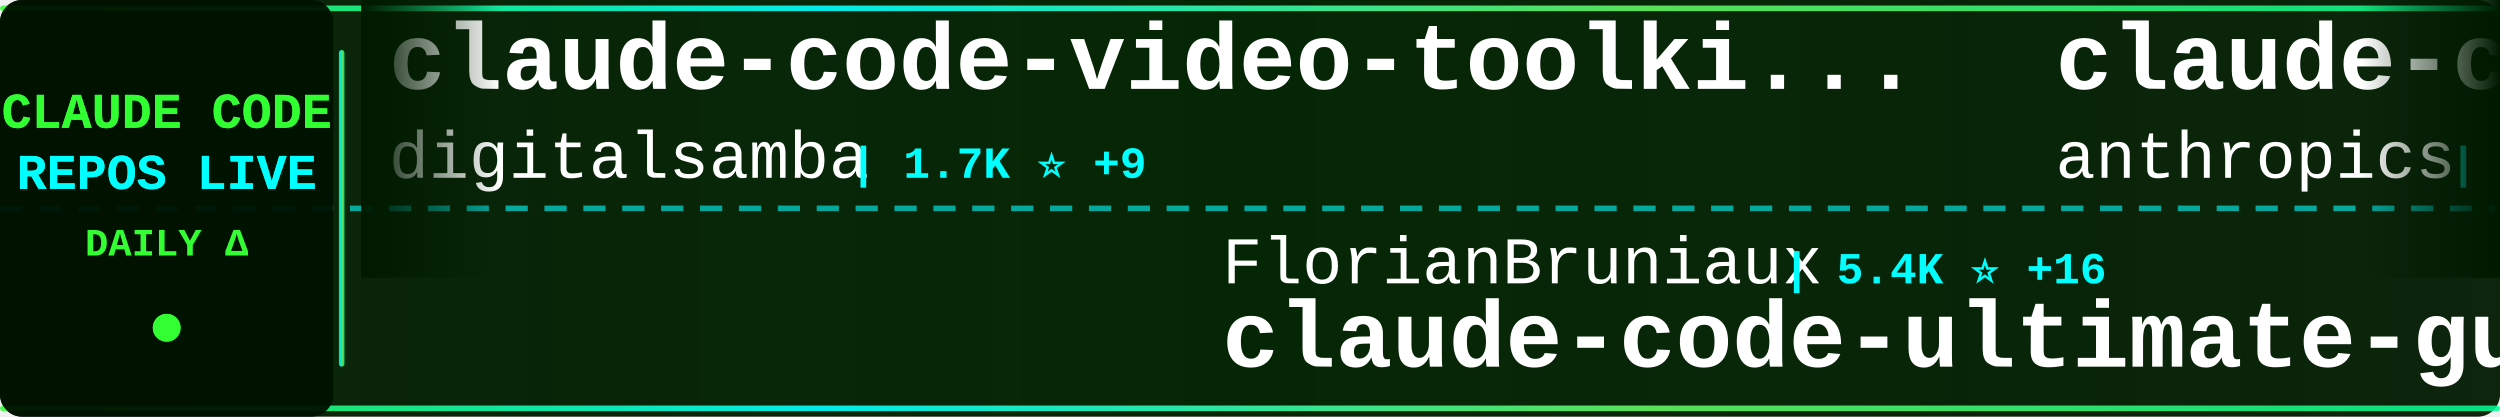
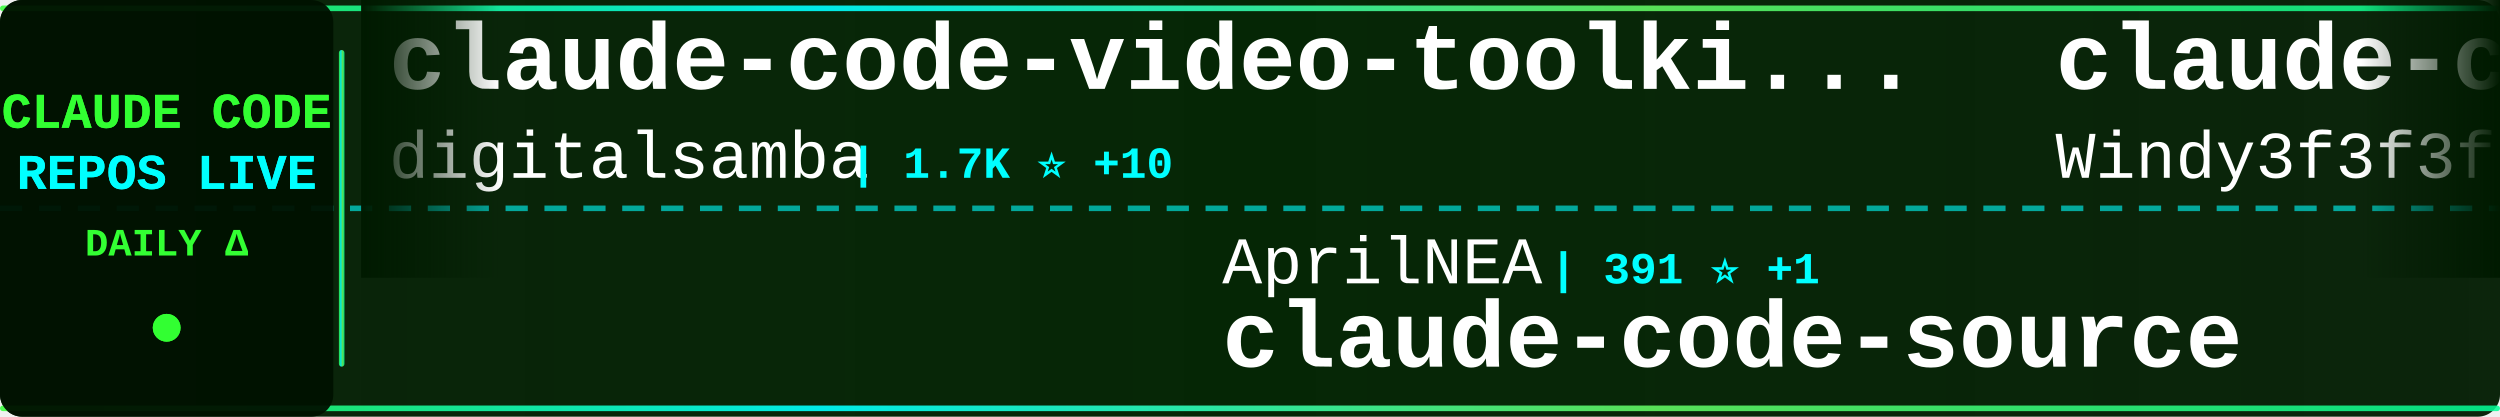
<svg xmlns="http://www.w3.org/2000/svg" width="900" height="150">
  <defs>
    <linearGradient id="tickerBg" x1="0%" y1="0%" x2="100%" y2="0%">
      <stop offset="0%" style="stop-color:#001a00;stop-opacity:0.95" />
      <stop offset="50%" style="stop-color:#002200;stop-opacity:0.98" />
      <stop offset="100%" style="stop-color:#001a00;stop-opacity:0.95" />
    </linearGradient>
    <linearGradient id="borderGrad" x1="0%" y1="0%" x2="100%" y2="0%">
      <stop offset="0%" style="stop-color:#33ff33;stop-opacity:0.85">
        <animate attributeName="stop-opacity" values="0.85;1;0.85" dur="2s" repeatCount="indefinite" />
      </stop>
      <stop offset="33%" style="stop-color:#00ffff;stop-opacity:0.9">
        <animate attributeName="stop-opacity" values="0.9;1;0.9" dur="2.2s" repeatCount="indefinite" />
      </stop>
      <stop offset="66%" style="stop-color:#66ff66;stop-opacity:0.85">
        <animate attributeName="stop-opacity" values="0.85;1;0.85" dur="1.8s" repeatCount="indefinite" />
      </stop>
      <stop offset="100%" style="stop-color:#00ff99;stop-opacity:0.85">
        <animate attributeName="stop-opacity" values="0.85;1;0.85" dur="2s" repeatCount="indefinite" />
      </stop>
    </linearGradient>
    <filter id="textGlow">
      <feGaussianBlur stdDeviation="0.1" result="coloredBlur" />
      <feMerge>
        <feMergeNode in="coloredBlur" />
        <feMergeNode in="SourceGraphic" />
      </feMerge>
    </filter>
    <filter id="metricGlow">
      <feGaussianBlur stdDeviation="0.2" result="coloredBlur" />
      <feMerge>
        <feMergeNode in="coloredBlur" />
        <feMergeNode in="SourceGraphic" />
      </feMerge>
    </filter>
    <linearGradient id="leftFade" x1="0%" y1="0%" x2="100%" y2="0%">
      <stop offset="0%" style="stop-color:#001a00;stop-opacity:1" />
      <stop offset="100%" style="stop-color:#001a00;stop-opacity:0" />
    </linearGradient>
    <linearGradient id="rightFade" x1="0%" y1="0%" x2="100%" y2="0%">
      <stop offset="0%" style="stop-color:#001a00;stop-opacity:0" />
      <stop offset="100%" style="stop-color:#001a00;stop-opacity:1" />
    </linearGradient>
  </defs>
  <rect width="900" height="150" fill="url(#tickerBg)" rx="8" />
  <rect x="0" y="2" width="900" height="2" fill="url(#borderGrad)" rx="1" />
  <rect x="0" y="146" width="900" height="2" fill="url(#borderGrad)" rx="1" />
  <line x1="0" y1="75" x2="900" y2="75" stroke="#00ffff" stroke-width="2" stroke-dasharray="8 6" opacity="0.6" />
  <rect x="0" y="0" width="120" height="150" fill="#001100" opacity="0.95" rx="8" />
  <text x="60" y="46" font-family="'Courier New', monospace" font-size="18" font-weight="bold" fill="#33ff33" text-anchor="middle" filter="url(#textGlow)">
    CLAUDE CODE
  </text>
  <text x="60" y="68" font-family="'Courier New', monospace" font-size="18" font-weight="bold" fill="#00ffff" text-anchor="middle" filter="url(#textGlow)">
    REPOS LIVE
  </text>
  <text x="60" y="92" font-family="'Courier New', monospace" font-size="14" font-weight="bold" fill="#33ff33" text-anchor="middle">
    DAILY Δ
  </text>
  <circle cx="60" cy="118" r="5" fill="#33ff33" filter="url(#metricGlow)">
    <animate attributeName="r" values="4;6;4" dur="1.5s" repeatCount="indefinite" />
    <animate attributeName="opacity" values="0.6;1;0.6" dur="1.5s" repeatCount="indefinite" />
  </circle>
  <rect x="122" y="18" width="2" height="114" fill="url(#borderGrad)" rx="1" />
  <clipPath id="tickerClip">
    <rect x="130" y="0" width="770" height="150" />
  </clipPath>
  <g clip-path="url(#tickerClip)">
    <g id="tickerItems">
      <animateTransform attributeName="transform" attributeType="XML" type="translate" from="0 0" to="-3000 0" dur="54s" repeatCount="indefinite" />
      <g transform="translate(0, 0)">
        <text x="140" y="32" font-family="'Courier New', monospace" font-size="34" font-weight="bold" fill="#ffffff">claude-code-video-toolki...</text>
        <text x="140" y="64" font-family="'Courier New', monospace" font-size="24" font-weight="normal" fill="#ffffff" opacity="1.0">digitalsamba</text>
-         <text x="306" y="64" font-family="'Courier New', monospace" font-size="16" font-weight="bold" fill="#00ffff"> | 1.7K ⭐ +9</text>
+         <text x="306" y="64" font-family="'Courier New', monospace" font-size="16" font-weight="bold" fill="#00ffff"> | 1.7K ⭐ +10</text>
      </g>
      <g transform="translate(300, 0)">
-         <text x="140" y="102" font-family="'Courier New', monospace" font-size="24" font-weight="normal" fill="#ffffff" opacity="1.0">FlorianBruniaux</text>
-         <text x="342" y="102" font-family="'Courier New', monospace" font-size="16" font-weight="bold" fill="#00ffff"> | 5.4K ⭐ +16</text>
-         <text x="140" y="132" font-family="'Courier New', monospace" font-size="34" font-weight="bold" fill="#ffffff">claude-code-ultimate-gui...</text>
+         <text x="140" y="102" font-family="'Courier New', monospace" font-size="24" font-weight="normal" fill="#ffffff" opacity="1.0">AprilNEA</text>
+         <text x="258" y="102" font-family="'Courier New', monospace" font-size="16" font-weight="bold" fill="#00ffff"> | 391 ⭐ +1</text>
+         <text x="140" y="132" font-family="'Courier New', monospace" font-size="34" font-weight="bold" fill="#ffffff">claude-code-source</text>
      </g>
      <g transform="translate(600, 0)">
-         <text x="140" y="32" font-family="'Courier New', monospace" font-size="34" font-weight="bold" fill="#ffffff">claude-code-security-rev...</text>
-         <text x="140" y="64" font-family="'Courier New', monospace" font-size="24" font-weight="normal" fill="#ffffff" opacity="1.0">anthropics</text>
-         <text x="282" y="64" font-family="'Courier New', monospace" font-size="16" font-weight="bold" fill="#00ffff"> | 5.5K ⭐ +8</text>
+         <text x="140" y="32" font-family="'Courier New', monospace" font-size="34" font-weight="bold" fill="#ffffff">claude-code-from-scratch</text>
+         <text x="140" y="64" font-family="'Courier New', monospace" font-size="24" font-weight="normal" fill="#ffffff" opacity="1.0">Windy3f3f3f3f</text>
+         <text x="318" y="64" font-family="'Courier New', monospace" font-size="16" font-weight="bold" fill="#00ffff"> | 2.3K ⭐ +8</text>
      </g>
      <g transform="translate(900, 0)">
-         <text x="140" y="102" font-family="'Courier New', monospace" font-size="24" font-weight="normal" fill="#ffffff" opacity="1.0">kodu-ai</text>
-         <text x="246" y="102" font-family="'Courier New', monospace" font-size="16" font-weight="bold" fill="#00ffff"> | 5.3K ⭐ +1</text>
-         <text x="140" y="132" font-family="'Courier New', monospace" font-size="34" font-weight="bold" fill="#ffffff">claude-coder</text>
+         <text x="140" y="102" font-family="'Courier New', monospace" font-size="24" font-weight="normal" fill="#ffffff" opacity="1.0">musistudio</text>
+         <text x="282" y="102" font-family="'Courier New', monospace" font-size="16" font-weight="bold" fill="#00ffff"> | 35.8K ⭐ +16</text>
+         <text x="140" y="132" font-family="'Courier New', monospace" font-size="34" font-weight="bold" fill="#ffffff">claude-code-router</text>
      </g>
      <g transform="translate(1200, 0)">
-         <text x="140" y="32" font-family="'Courier New', monospace" font-size="34" font-weight="bold" fill="#ffffff">claude-code-rev</text>
-         <text x="140" y="64" font-family="'Courier New', monospace" font-size="24" font-weight="normal" fill="#ffffff" opacity="1.0">oboard</text>
-         <text x="234" y="64" font-family="'Courier New', monospace" font-size="16" font-weight="bold" fill="#00ffff"> | 3.3K ⭐ +2</text>
+         <text x="140" y="32" font-family="'Courier New', monospace" font-size="34" font-weight="bold" fill="#ffffff">Claude-Code-Game-Studios</text>
+         <text x="140" y="64" font-family="'Courier New', monospace" font-size="24" font-weight="normal" fill="#ffffff" opacity="1.0">Donchitos</text>
+         <text x="270" y="64" font-family="'Courier New', monospace" font-size="16" font-weight="bold" fill="#00ffff"> | 22.9K ⭐ +33</text>
      </g>
      <g transform="translate(1500, 0)">
-         <text x="140" y="102" font-family="'Courier New', monospace" font-size="24" font-weight="normal" fill="#ffffff" opacity="1.0">isboyjc</text>
-         <text x="246" y="102" font-family="'Courier New', monospace" font-size="16" font-weight="bold" fill="#00ffff"> | 162 ⭐ +2</text>
+         <text x="140" y="102" font-family="'Courier New', monospace" font-size="24" font-weight="normal" fill="#ffffff" opacity="1.0">fazxes</text>
+         <text x="234" y="102" font-family="'Courier New', monospace" font-size="16" font-weight="bold" fill="#00ffff"> | 225 ⭐</text>
+         <text x="140" y="132" font-family="'Courier New', monospace" font-size="34" font-weight="bold" fill="#ffffff">Claude-code</text>
+       </g>
+       <g transform="translate(1800, 0)">
+         <text x="140" y="32" font-family="'Courier New', monospace" font-size="34" font-weight="bold" fill="#ffffff">Claude-Code-Source-Study</text>
+         <text x="140" y="64" font-family="'Courier New', monospace" font-size="24" font-weight="normal" fill="#ffffff" opacity="1.0">luyao618</text>
+         <text x="258" y="64" font-family="'Courier New', monospace" font-size="16" font-weight="bold" fill="#00ffff"> | 1.6K ⭐ +5</text>
+       </g>
+       <g transform="translate(2100, 0)">
+         <text x="140" y="102" font-family="'Courier New', monospace" font-size="24" font-weight="normal" fill="#ffffff" opacity="1.0">tanbiralam</text>
+         <text x="282" y="102" font-family="'Courier New', monospace" font-size="16" font-weight="bold" fill="#00ffff"> | 2.0K ⭐ +4</text>
        <text x="140" y="132" font-family="'Courier New', monospace" font-size="34" font-weight="bold" fill="#ffffff">claude-code</text>
      </g>
-       <g transform="translate(1800, 0)">
-         <text x="140" y="32" font-family="'Courier New', monospace" font-size="34" font-weight="bold" fill="#ffffff">claude-code-book</text>
-         <text x="140" y="64" font-family="'Courier New', monospace" font-size="24" font-weight="normal" fill="#ffffff" opacity="1.0">lintsinghua</text>
-         <text x="294" y="64" font-family="'Courier New', monospace" font-size="16" font-weight="bold" fill="#00ffff"> | 3.9K ⭐ +9</text>
-       </g>
-       <g transform="translate(2100, 0)">
-         <text x="140" y="102" font-family="'Courier New', monospace" font-size="24" font-weight="normal" fill="#ffffff" opacity="1.0">Chachamaru127</text>
-         <text x="318" y="102" font-family="'Courier New', monospace" font-size="16" font-weight="bold" fill="#00ffff"> | 3.0K ⭐ +6</text>
-         <text x="140" y="132" font-family="'Courier New', monospace" font-size="34" font-weight="bold" fill="#ffffff">claude-code-harness</text>
-       </g>
      <g transform="translate(2400, 0)">
-         <text x="140" y="32" font-family="'Courier New', monospace" font-size="34" font-weight="bold" fill="#ffffff">claude-code-guide</text>
-         <text x="140" y="64" font-family="'Courier New', monospace" font-size="24" font-weight="normal" fill="#ffffff" opacity="1.0">zebbern</text>
-         <text x="246" y="64" font-family="'Courier New', monospace" font-size="16" font-weight="bold" fill="#00ffff"> | 4.4K ⭐ +7</text>
+         <text x="140" y="32" font-family="'Courier New', monospace" font-size="34" font-weight="bold" fill="#ffffff">andrej-karpathy-skills</text>
+         <text x="140" y="64" font-family="'Courier New', monospace" font-size="24" font-weight="normal" fill="#ffffff" opacity="1.0">multica-ai</text>
+         <text x="282" y="64" font-family="'Courier New', monospace" font-size="16" font-weight="bold" fill="#00ffff"> | 191.5K ⭐ +414</text>
      </g>
      <g transform="translate(2700, 0)">
-         <text x="140" y="102" font-family="'Courier New', monospace" font-size="24" font-weight="normal" fill="#ffffff" opacity="1.0">edmund-io</text>
-         <text x="270" y="102" font-family="'Courier New', monospace" font-size="16" font-weight="bold" fill="#00ffff"> | 1.5K ⭐</text>
-         <text x="140" y="132" font-family="'Courier New', monospace" font-size="34" font-weight="bold" fill="#ffffff">edmunds-claude-code</text>
+         <text x="140" y="102" font-family="'Courier New', monospace" font-size="24" font-weight="normal" fill="#ffffff" opacity="1.0">ding113</text>
+         <text x="246" y="102" font-family="'Courier New', monospace" font-size="16" font-weight="bold" fill="#00ffff"> | 3.2K ⭐ +5</text>
+         <text x="140" y="132" font-family="'Courier New', monospace" font-size="34" font-weight="bold" fill="#ffffff">claude-code-hub</text>
      </g>
      <g transform="translate(3000, 0)">
        <text x="140" y="32" font-family="'Courier New', monospace" font-size="34" font-weight="bold" fill="#ffffff">claude-code-video-toolki...</text>
        <text x="140" y="64" font-family="'Courier New', monospace" font-size="24" font-weight="normal" fill="#ffffff" opacity="1.0">digitalsamba</text>
-         <text x="306" y="64" font-family="'Courier New', monospace" font-size="16" font-weight="bold" fill="#00ffff"> | 1.7K ⭐ +9</text>
+         <text x="306" y="64" font-family="'Courier New', monospace" font-size="16" font-weight="bold" fill="#00ffff"> | 1.7K ⭐ +10</text>
      </g>
      <g transform="translate(3300, 0)">
-         <text x="140" y="102" font-family="'Courier New', monospace" font-size="24" font-weight="normal" fill="#ffffff" opacity="1.0">FlorianBruniaux</text>
-         <text x="342" y="102" font-family="'Courier New', monospace" font-size="16" font-weight="bold" fill="#00ffff"> | 5.4K ⭐ +16</text>
-         <text x="140" y="132" font-family="'Courier New', monospace" font-size="34" font-weight="bold" fill="#ffffff">claude-code-ultimate-gui...</text>
+         <text x="140" y="102" font-family="'Courier New', monospace" font-size="24" font-weight="normal" fill="#ffffff" opacity="1.0">AprilNEA</text>
+         <text x="258" y="102" font-family="'Courier New', monospace" font-size="16" font-weight="bold" fill="#00ffff"> | 391 ⭐ +1</text>
+         <text x="140" y="132" font-family="'Courier New', monospace" font-size="34" font-weight="bold" fill="#ffffff">claude-code-source</text>
      </g>
      <g transform="translate(3600, 0)">
-         <text x="140" y="32" font-family="'Courier New', monospace" font-size="34" font-weight="bold" fill="#ffffff">claude-code-security-rev...</text>
-         <text x="140" y="64" font-family="'Courier New', monospace" font-size="24" font-weight="normal" fill="#ffffff" opacity="1.0">anthropics</text>
-         <text x="282" y="64" font-family="'Courier New', monospace" font-size="16" font-weight="bold" fill="#00ffff"> | 5.5K ⭐ +8</text>
+         <text x="140" y="32" font-family="'Courier New', monospace" font-size="34" font-weight="bold" fill="#ffffff">claude-code-from-scratch</text>
+         <text x="140" y="64" font-family="'Courier New', monospace" font-size="24" font-weight="normal" fill="#ffffff" opacity="1.0">Windy3f3f3f3f</text>
+         <text x="318" y="64" font-family="'Courier New', monospace" font-size="16" font-weight="bold" fill="#00ffff"> | 2.3K ⭐ +8</text>
      </g>
      <g transform="translate(3900, 0)">
-         <text x="140" y="102" font-family="'Courier New', monospace" font-size="24" font-weight="normal" fill="#ffffff" opacity="1.0">kodu-ai</text>
-         <text x="246" y="102" font-family="'Courier New', monospace" font-size="16" font-weight="bold" fill="#00ffff"> | 5.3K ⭐ +1</text>
-         <text x="140" y="132" font-family="'Courier New', monospace" font-size="34" font-weight="bold" fill="#ffffff">claude-coder</text>
+         <text x="140" y="102" font-family="'Courier New', monospace" font-size="24" font-weight="normal" fill="#ffffff" opacity="1.0">musistudio</text>
+         <text x="282" y="102" font-family="'Courier New', monospace" font-size="16" font-weight="bold" fill="#00ffff"> | 35.8K ⭐ +16</text>
+         <text x="140" y="132" font-family="'Courier New', monospace" font-size="34" font-weight="bold" fill="#ffffff">claude-code-router</text>
      </g>
    </g>
  </g>
  <rect x="130" y="0" width="50" height="100" fill="url(#leftFade)" />
  <rect x="850" y="0" width="50" height="100" fill="url(#rightFade)" />
</svg>
